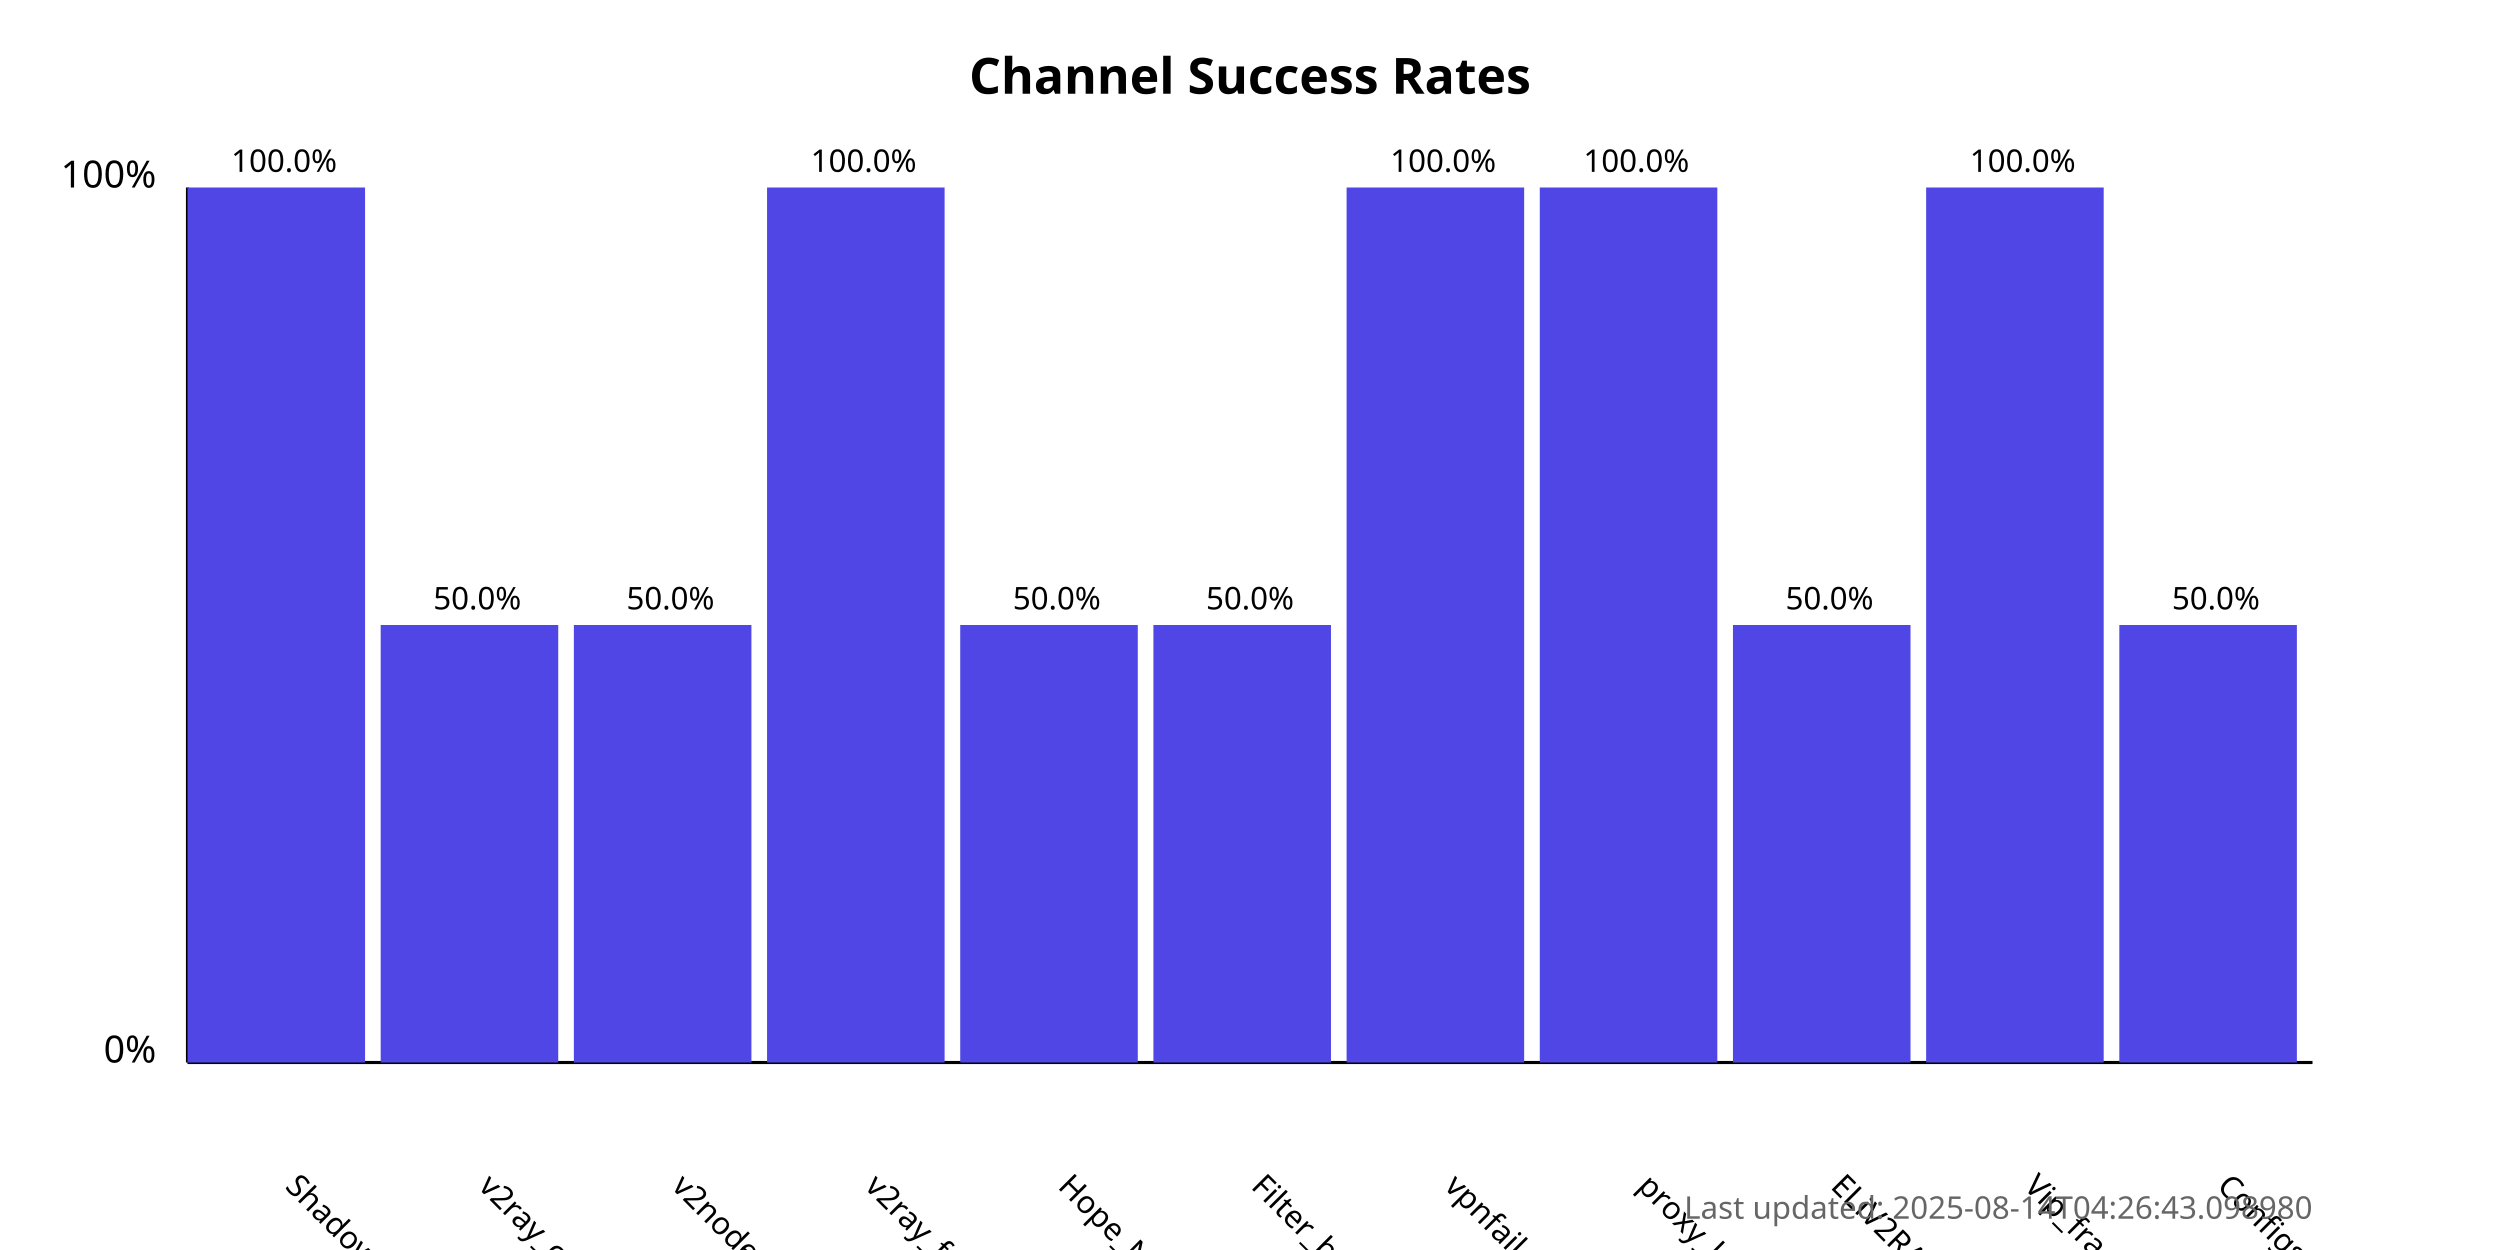
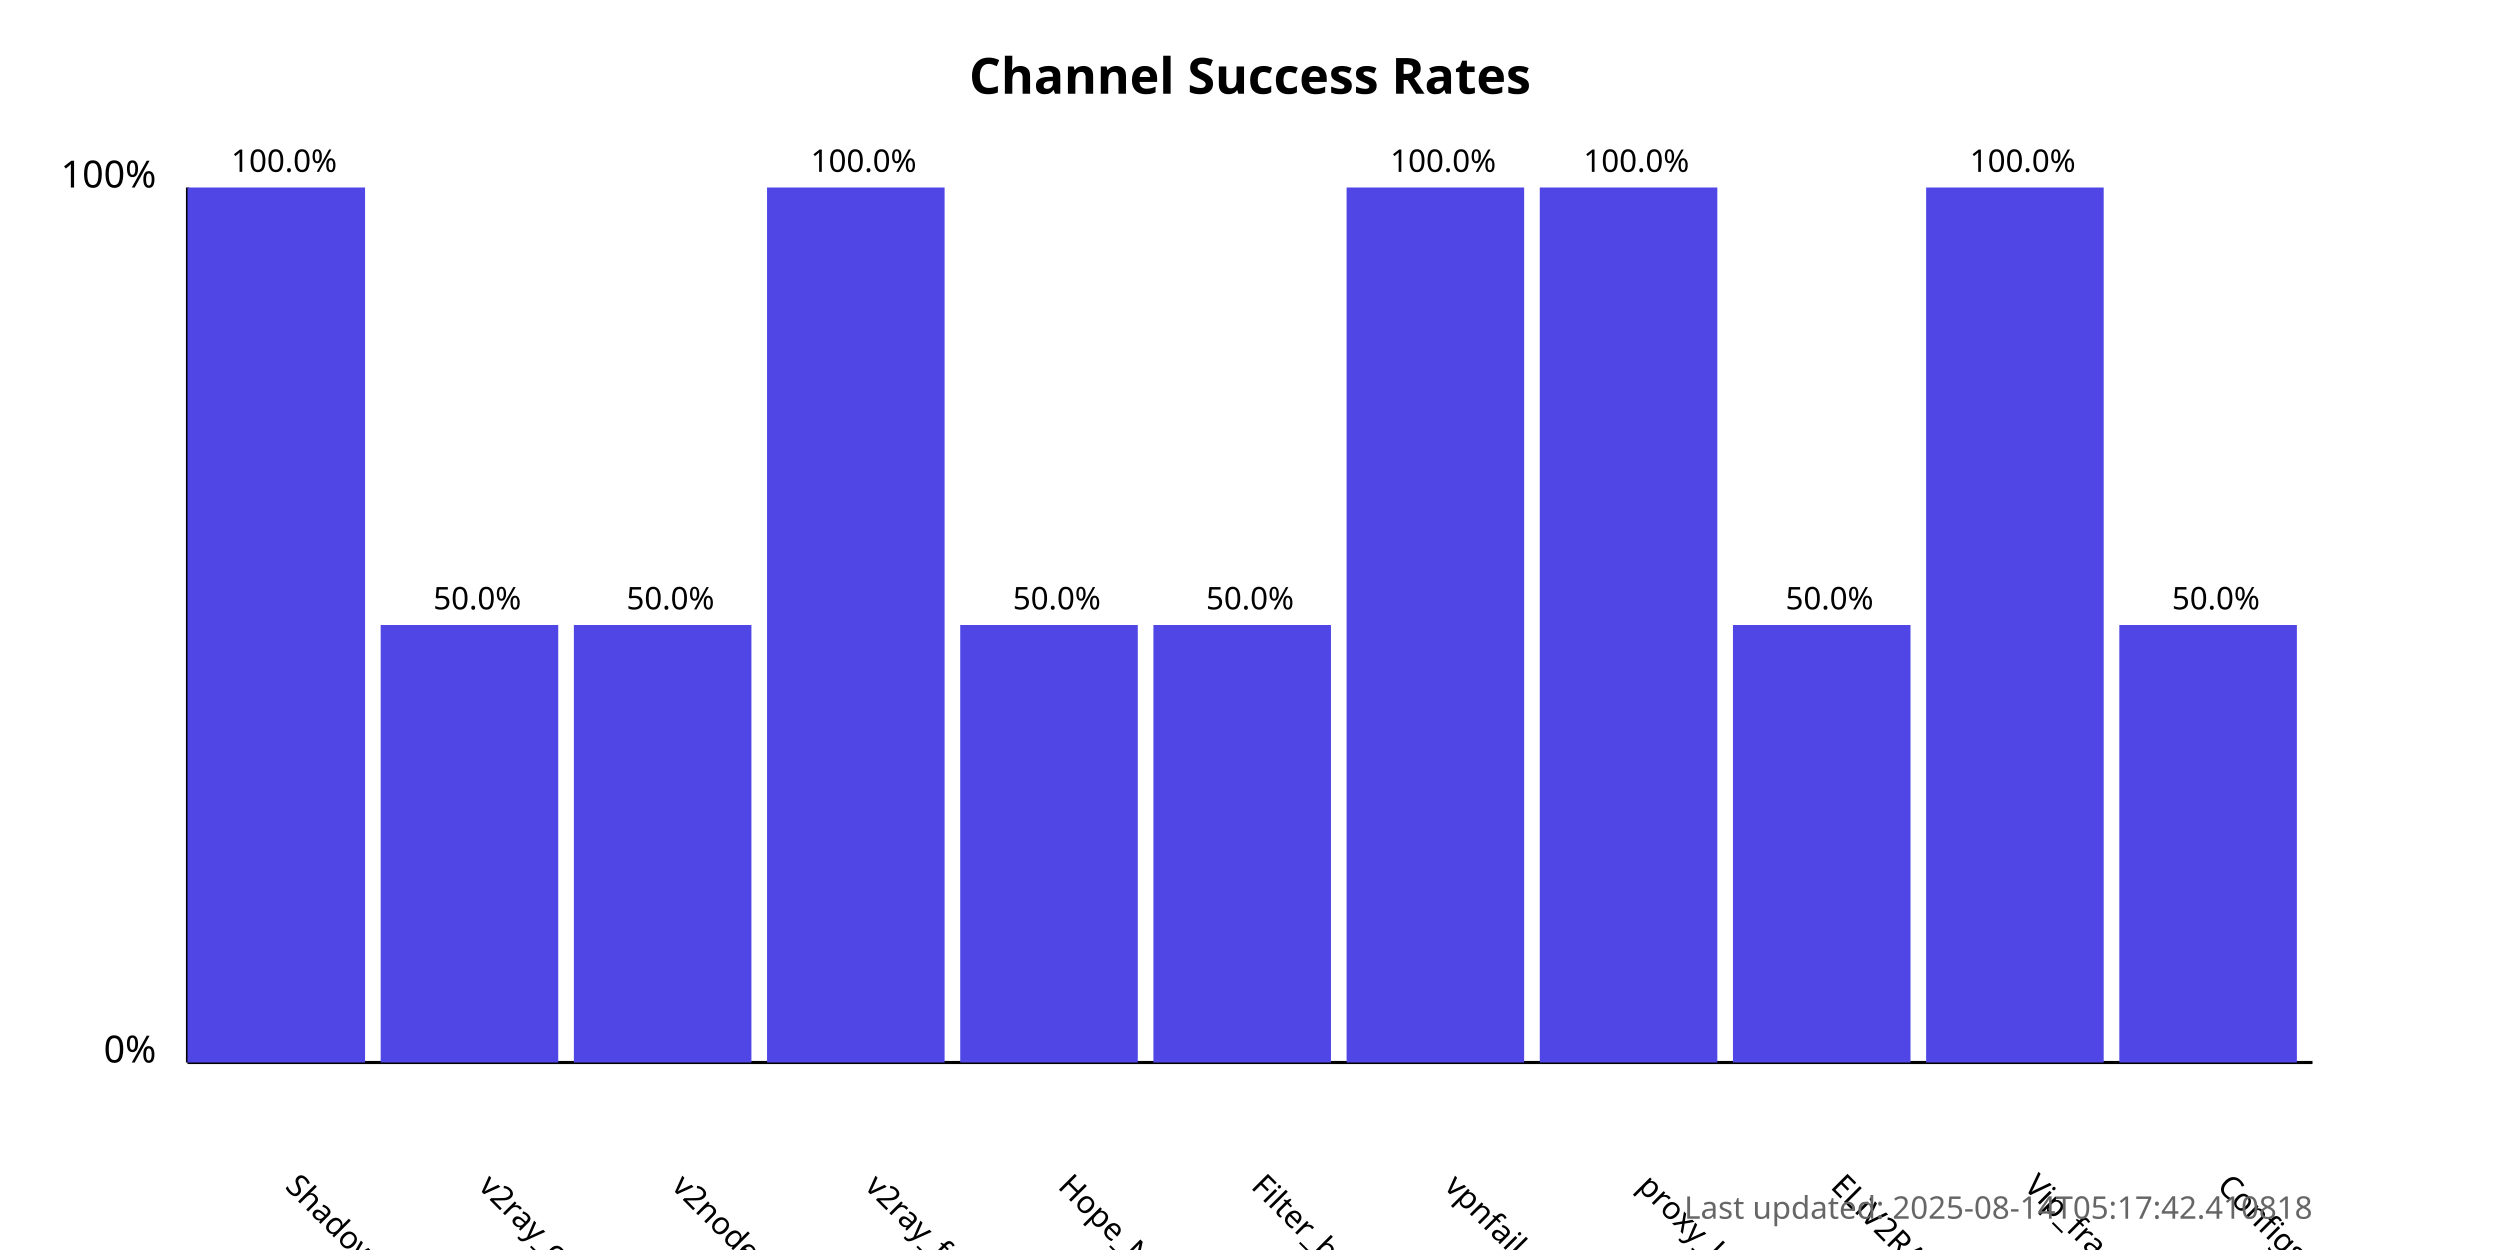
<svg xmlns="http://www.w3.org/2000/svg" width="800" height="400">
  <style>
            .chart-title { font: bold 16px sans-serif; }
            .axis-label { font: 12px sans-serif; }
            .tick-label { font: 10px sans-serif; }
            .bar { fill: #4f46e5; }
            .bar:hover { fill: #6366f1; }
            .timestamp { font: 10px sans-serif; fill: #666; }
        </style>
  <text x="400.0" y="30" text-anchor="middle" class="chart-title">
            Channel Success Rates
        </text>
  <line x1="60" y1="340" x2="60" y2="60" stroke="black" stroke-width="1" />
  <line x1="60" y1="340" x2="740" y2="340" stroke="black" stroke-width="1" />
  <text x="50" y="340" text-anchor="end" class="axis-label">0%</text>
  <text x="50" y="60" text-anchor="end" class="axis-label">100%</text>
  <g>
    <rect x="60" y="60.0" width="56.818" height="280.0" class="bar" />
    <text x="90.909" y="380" transform="rotate(45, 90.90909, 380)" text-anchor="start" class="tick-label">
                ShadowProxy66
            </text>
    <text x="90.909" y="55.0" text-anchor="middle" class="tick-label">
                100.0%
            </text>
  </g>
  <g>
    <rect x="121.818" y="200.0" width="56.818" height="140.0" class="bar" />
    <text x="152.727" y="380" transform="rotate(45, 152.7273, 380)" text-anchor="start" class="tick-label">
                v2ray_configs_pool
            </text>
    <text x="152.727" y="195.0" text-anchor="middle" class="tick-label">
                50.0%
            </text>
  </g>
  <g>
    <rect x="183.636" y="200.0" width="56.818" height="140.0" class="bar" />
    <text x="214.545" y="380" transform="rotate(45, 214.5455, 380)" text-anchor="start" class="tick-label">
                v2nodes
            </text>
    <text x="214.545" y="195.0" text-anchor="middle" class="tick-label">
                50.0%
            </text>
  </g>
  <g>
    <rect x="245.455" y="60.0" width="56.818" height="280.0" class="bar" />
    <text x="276.364" y="380" transform="rotate(45, 276.3636, 380)" text-anchor="start" class="tick-label">
                v2ray_free_conf
            </text>
    <text x="276.364" y="55.0" text-anchor="middle" class="tick-label">
                100.0%
            </text>
  </g>
  <g>
    <rect x="307.273" y="200.0" width="56.818" height="140.0" class="bar" />
    <text x="338.182" y="380" transform="rotate(45, 338.1818, 380)" text-anchor="start" class="tick-label">
                Hope_Net
            </text>
    <text x="338.182" y="195.0" text-anchor="middle" class="tick-label">
                50.0%
            </text>
  </g>
  <g>
    <rect x="369.091" y="200.0" width="56.818" height="140.0" class="bar" />
    <text x="400.0" y="380" transform="rotate(45, 400.0, 380)" text-anchor="start" class="tick-label">
                Filter_breaker
            </text>
    <text x="400.0" y="195.0" text-anchor="middle" class="tick-label">
                50.0%
            </text>
  </g>
  <g>
    <rect x="430.909" y="60.0" width="56.818" height="280.0" class="bar" />
    <text x="461.818" y="380" transform="rotate(45, 461.8182, 380)" text-anchor="start" class="tick-label">
                vpnfail_vless
            </text>
    <text x="461.818" y="55.0" text-anchor="middle" class="tick-label">
                100.0%
            </text>
  </g>
  <g>
    <rect x="492.727" y="60.0" width="56.818" height="280.0" class="bar" />
    <text x="523.636" y="380" transform="rotate(45, 523.6364, 380)" text-anchor="start" class="tick-label">
                proxy_kafee
            </text>
    <text x="523.636" y="55.0" text-anchor="middle" class="tick-label">
                100.0%
            </text>
  </g>
  <g>
    <rect x="554.545" y="200.0" width="56.818" height="140.0" class="bar" />
    <text x="585.455" y="380" transform="rotate(45, 585.4545, 380)" text-anchor="start" class="tick-label">
                ELiV2RAY
            </text>
    <text x="585.455" y="195.0" text-anchor="middle" class="tick-label">
                50.0%
            </text>
  </g>
  <g>
    <rect x="616.364" y="60.0" width="56.818" height="280.0" class="bar" />
    <text x="647.273" y="380" transform="rotate(45, 647.2727, 380)" text-anchor="start" class="tick-label">
                Vip_fragment_v2ray
            </text>
    <text x="647.273" y="55.0" text-anchor="middle" class="tick-label">
                100.0%
            </text>
  </g>
  <g>
    <rect x="678.182" y="200.0" width="56.818" height="140.0" class="bar" />
    <text x="709.091" y="380" transform="rotate(45, 709.0909, 380)" text-anchor="start" class="tick-label">
                ConfigsHubPlus
            </text>
    <text x="709.091" y="195.0" text-anchor="middle" class="tick-label">
                50.0%
            </text>
  </g>
  <text x="740" y="390" text-anchor="end" class="timestamp">
-             Last updated: 2025-08-14T04:26:43.098980
+             Last updated: 2025-08-14T05:17:42.410818
        </text>
</svg>
